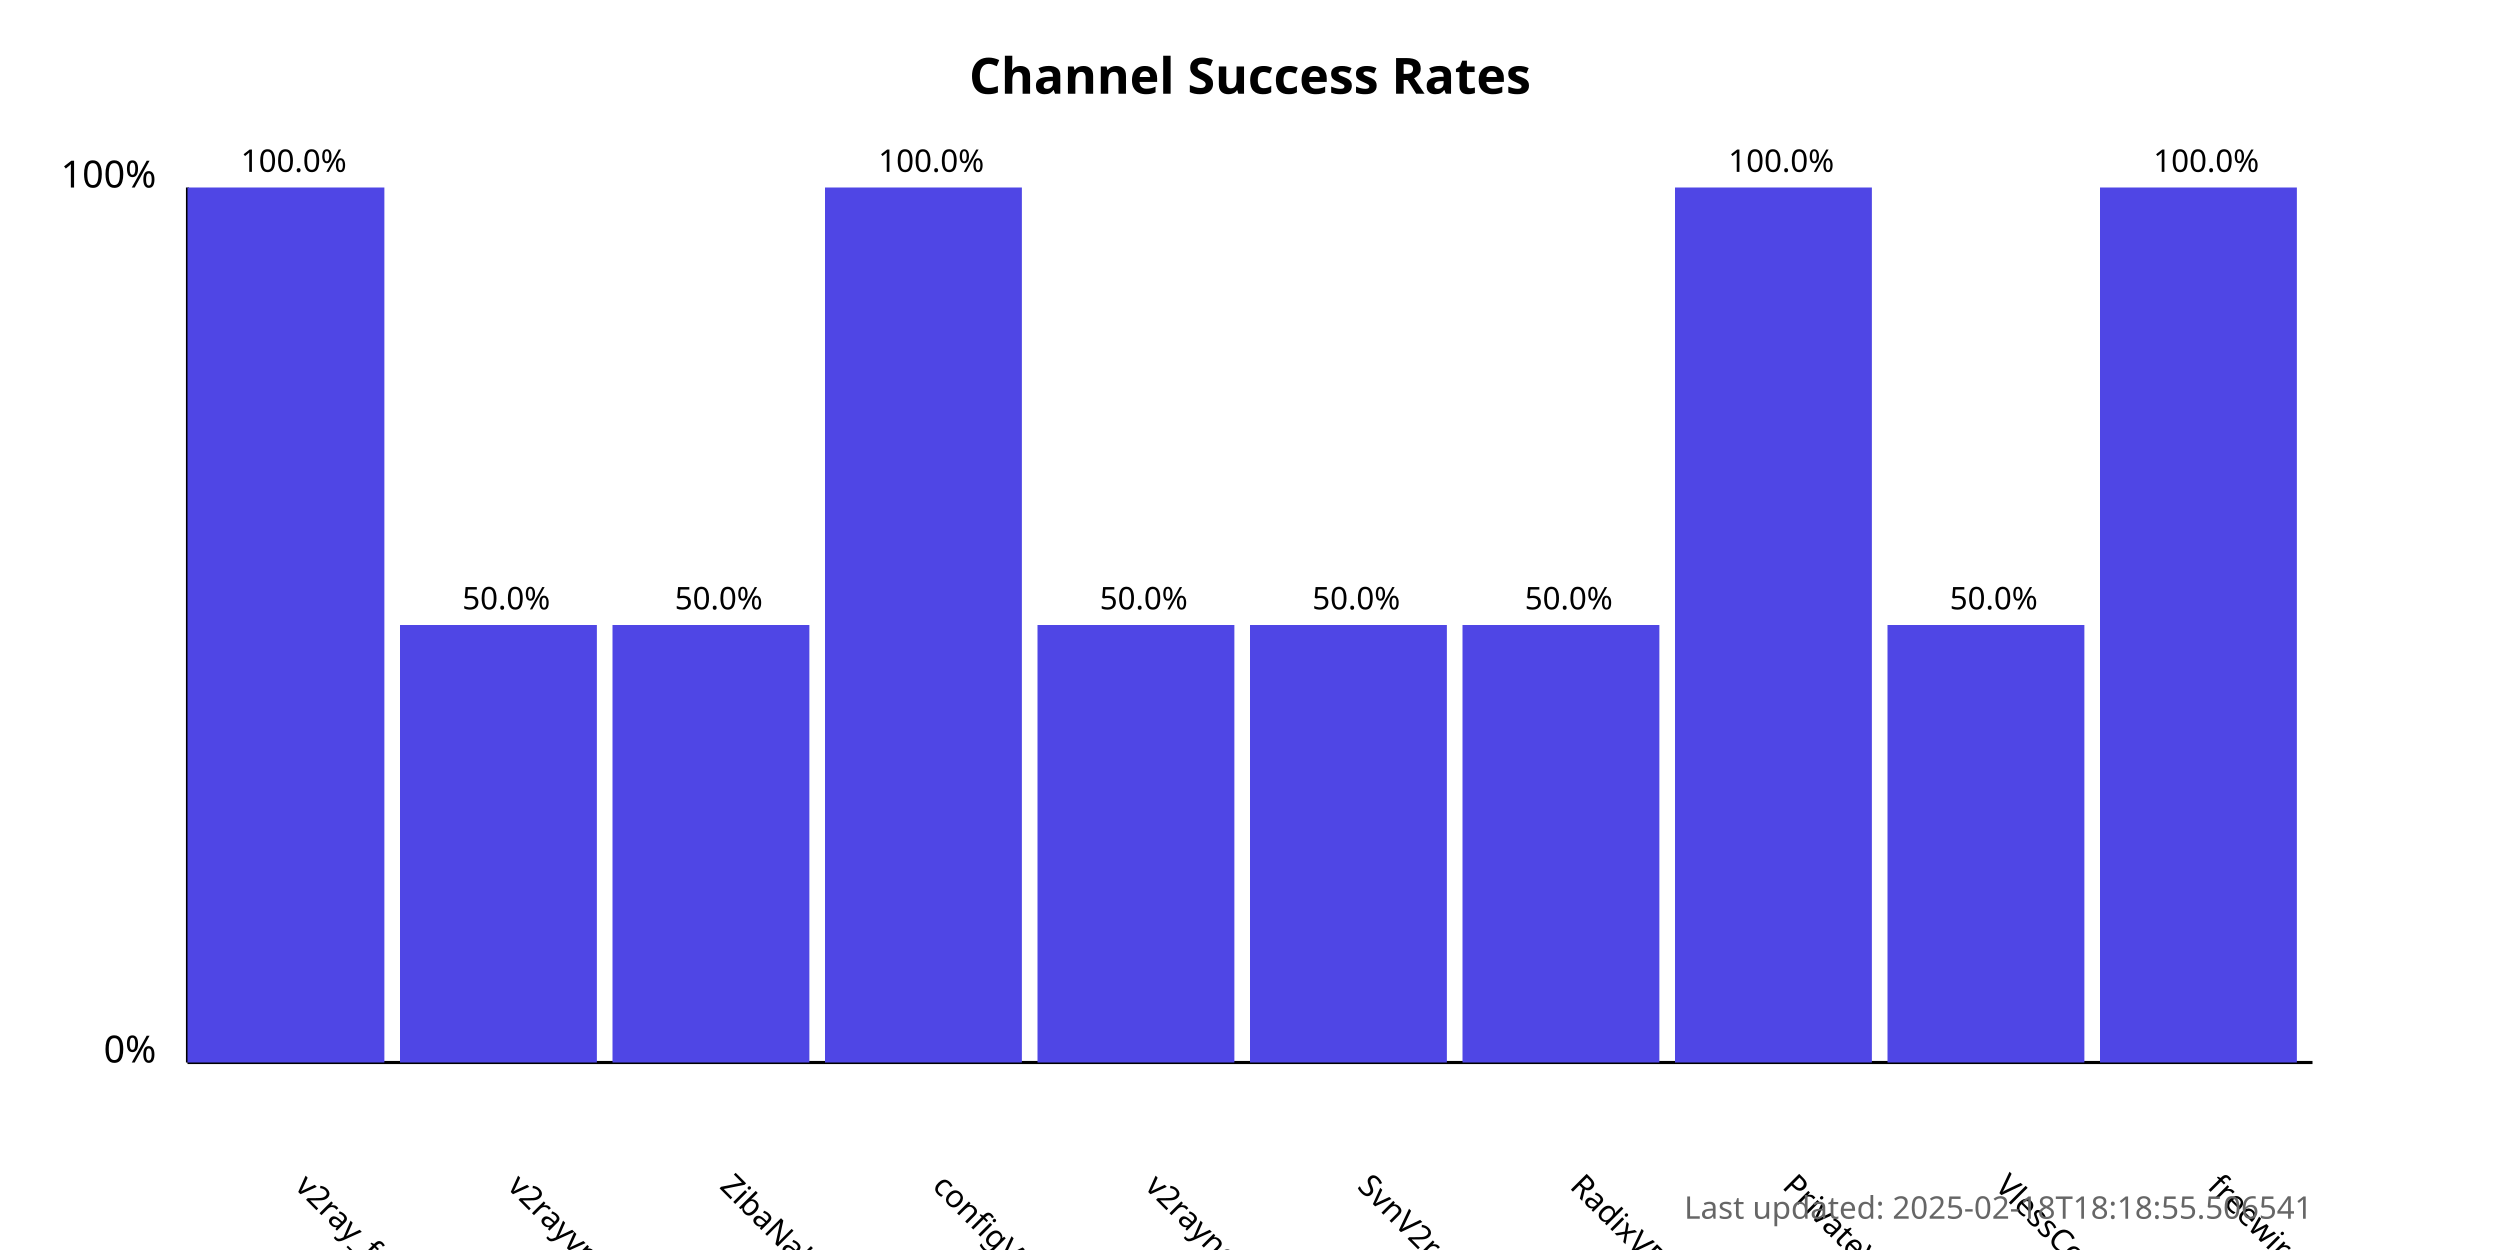
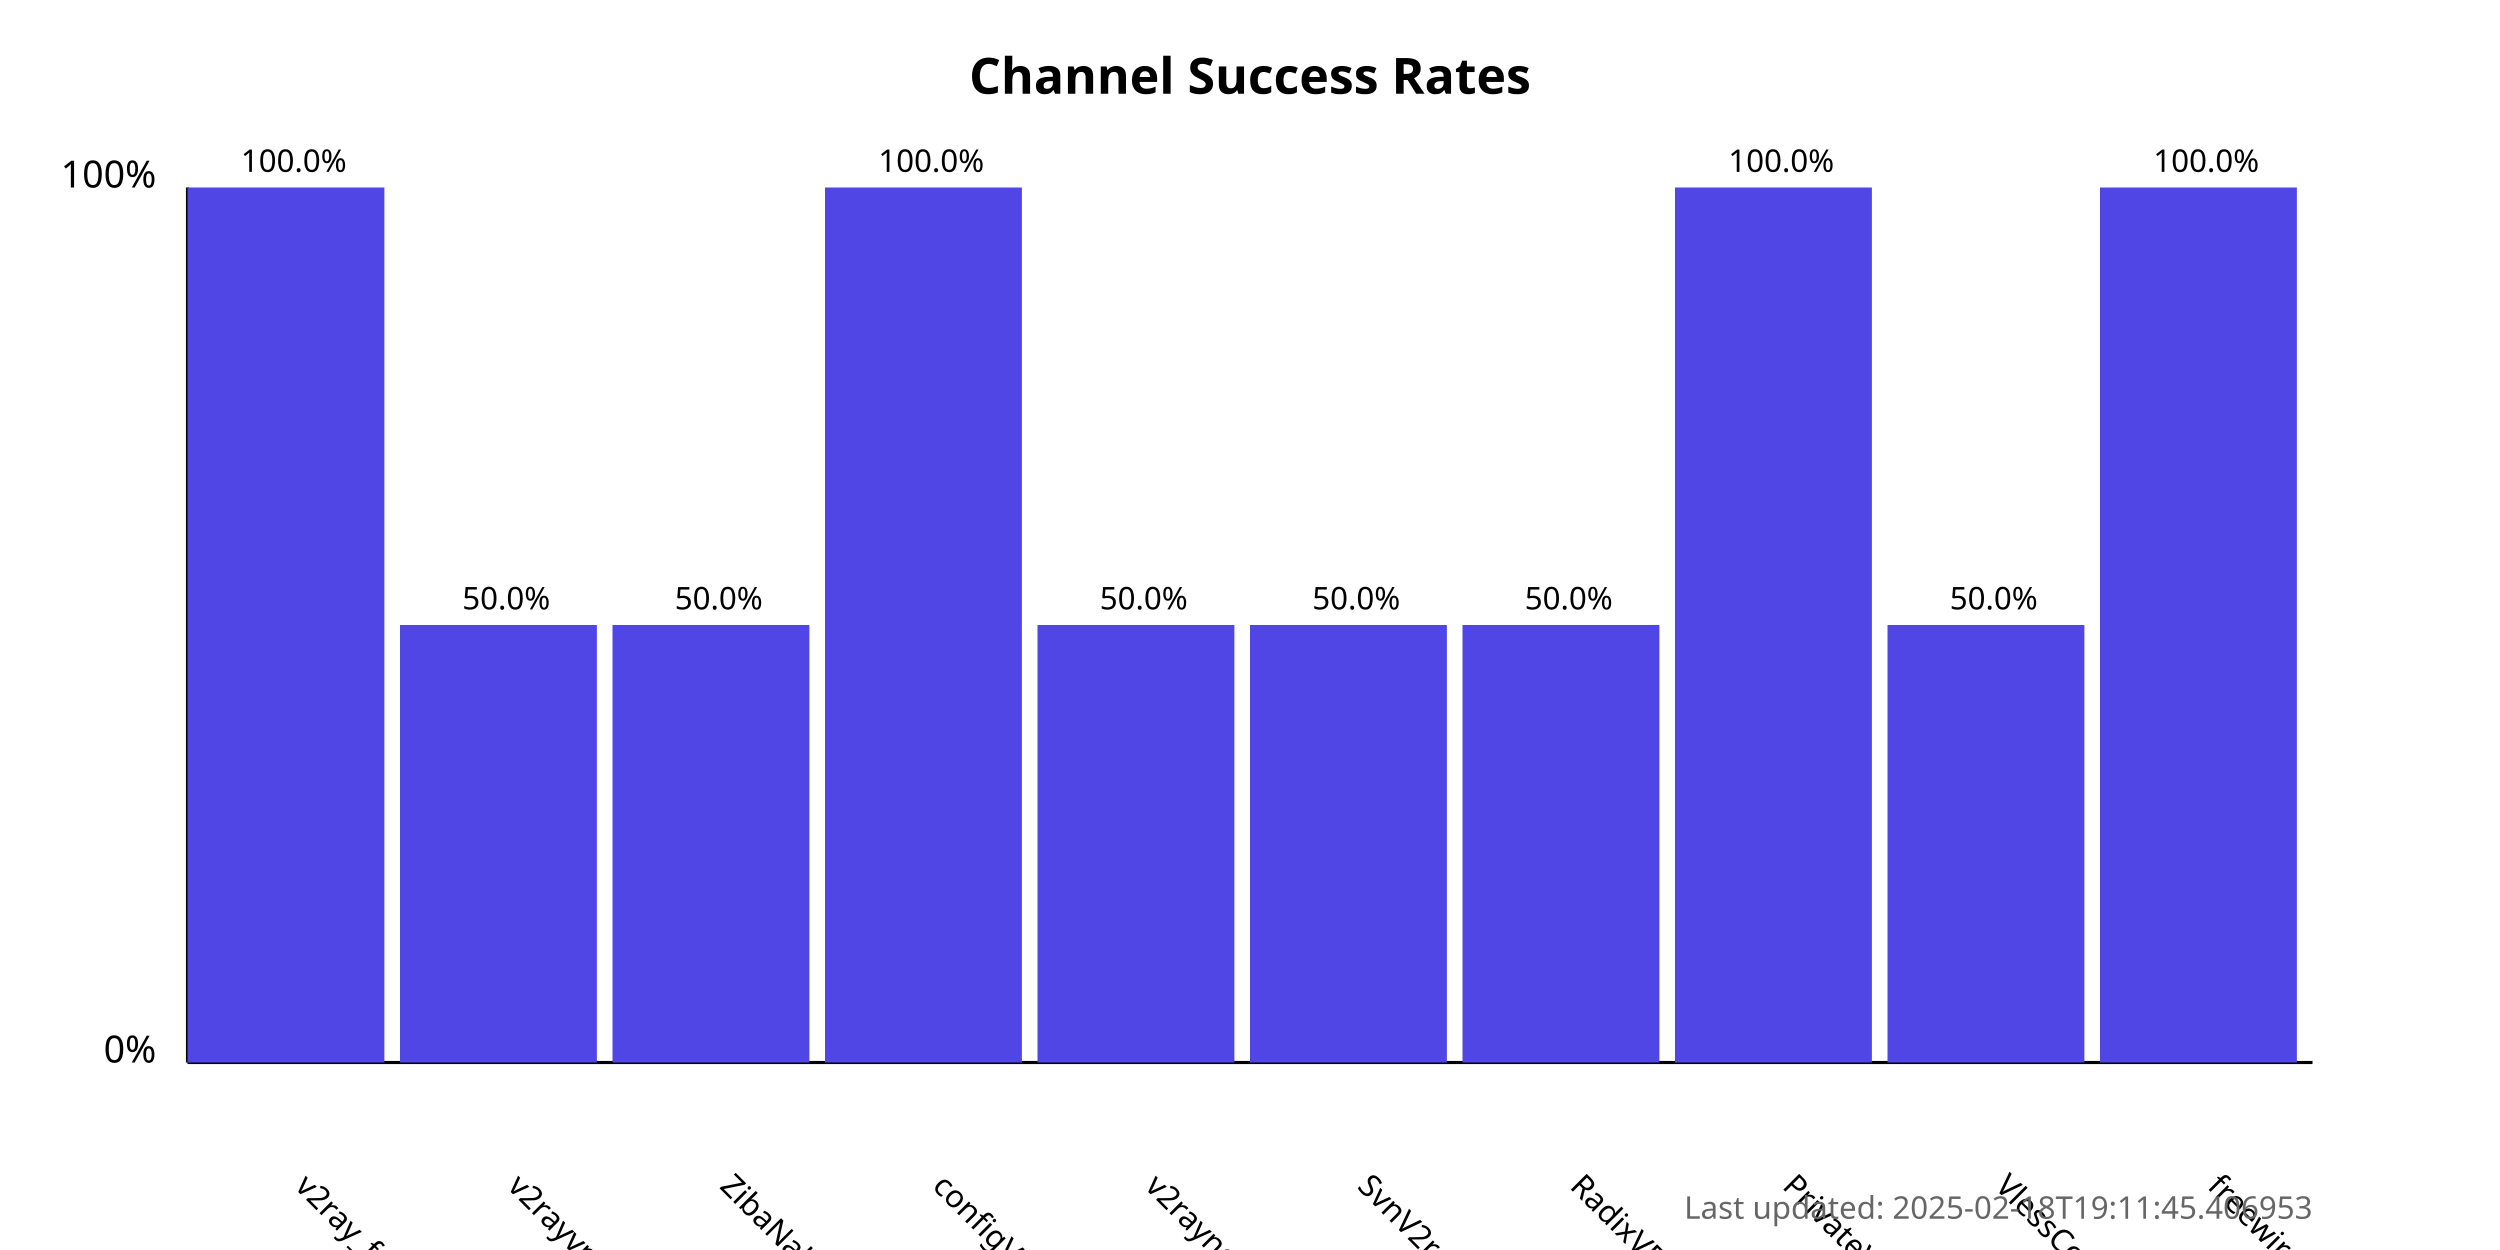
<svg xmlns="http://www.w3.org/2000/svg" width="800" height="400">
  <style>
            .chart-title { font: bold 16px sans-serif; }
            .axis-label { font: 12px sans-serif; }
            .tick-label { font: 10px sans-serif; }
            .bar { fill: #4f46e5; }
            .bar:hover { fill: #6366f1; }
            .timestamp { font: 10px sans-serif; fill: #666; }
        </style>
  <text x="400.0" y="30" text-anchor="middle" class="chart-title">
            Channel Success Rates
        </text>
  <line x1="60" y1="340" x2="60" y2="60" stroke="black" stroke-width="1" />
  <line x1="60" y1="340" x2="740" y2="340" stroke="black" stroke-width="1" />
  <text x="50" y="340" text-anchor="end" class="axis-label">0%</text>
  <text x="50" y="60" text-anchor="end" class="axis-label">100%</text>
  <g>
    <rect x="60" y="60.0" width="63.0" height="280.0" class="bar" />
    <text x="94.0" y="380" transform="rotate(45, 94.0, 380)" text-anchor="start" class="tick-label">
                v2ray_free_conf
            </text>
    <text x="94.0" y="55.0" text-anchor="middle" class="tick-label">
                100.0%
            </text>
  </g>
  <g>
    <rect x="128.0" y="200.0" width="63.0" height="140.0" class="bar" />
    <text x="162.0" y="380" transform="rotate(45, 162.0, 380)" text-anchor="start" class="tick-label">
                v2rayvpno
            </text>
    <text x="162.0" y="195.0" text-anchor="middle" class="tick-label">
                50.0%
            </text>
  </g>
  <g>
    <rect x="196.0" y="200.0" width="63.0" height="140.0" class="bar" />
    <text x="230.0" y="380" transform="rotate(45, 230.0, 380)" text-anchor="start" class="tick-label">
                ZibaNabz
            </text>
    <text x="230.0" y="195.0" text-anchor="middle" class="tick-label">
                50.0%
            </text>
  </g>
  <g>
    <rect x="264.0" y="60.0" width="63.0" height="280.0" class="bar" />
    <text x="298.0" y="380" transform="rotate(45, 298.0, 380)" text-anchor="start" class="tick-label">
                configV2rayForFree
            </text>
    <text x="298.0" y="55.0" text-anchor="middle" class="tick-label">
                100.0%
            </text>
  </g>
  <g>
    <rect x="332.0" y="200.0" width="63.0" height="140.0" class="bar" />
    <text x="366.0" y="380" transform="rotate(45, 366.0, 380)" text-anchor="start" class="tick-label">
                v2rayngvpn
            </text>
    <text x="366.0" y="195.0" text-anchor="middle" class="tick-label">
                50.0%
            </text>
  </g>
  <g>
    <rect x="400.0" y="200.0" width="63.0" height="140.0" class="bar" />
    <text x="434.0" y="380" transform="rotate(45, 434.0, 380)" text-anchor="start" class="tick-label">
                SvnV2ray
            </text>
    <text x="434.0" y="195.0" text-anchor="middle" class="tick-label">
                50.0%
            </text>
  </g>
  <g>
    <rect x="468.0" y="200.0" width="63.0" height="140.0" class="bar" />
    <text x="502.0" y="380" transform="rotate(45, 502.0, 380)" text-anchor="start" class="tick-label">
                RadixVPN
            </text>
    <text x="502.0" y="195.0" text-anchor="middle" class="tick-label">
                50.0%
            </text>
  </g>
  <g>
    <rect x="536.0" y="60.0" width="63.0" height="280.0" class="bar" />
    <text x="570.0" y="380" transform="rotate(45, 570.0, 380)" text-anchor="start" class="tick-label">
                PrivateVPNs
            </text>
    <text x="570.0" y="55.0" text-anchor="middle" class="tick-label">
                100.0%
            </text>
  </g>
  <g>
    <rect x="604.0" y="200.0" width="63.0" height="140.0" class="bar" />
    <text x="638.0" y="380" transform="rotate(45, 638.0, 380)" text-anchor="start" class="tick-label">
                VlessConfig
            </text>
    <text x="638.0" y="195.0" text-anchor="middle" class="tick-label">
                50.0%
            </text>
  </g>
  <g>
    <rect x="672.0" y="60.0" width="63.0" height="280.0" class="bar" />
    <text x="706.0" y="380" transform="rotate(45, 706.0, 380)" text-anchor="start" class="tick-label">
                freewireguard
            </text>
    <text x="706.0" y="55.0" text-anchor="middle" class="tick-label">
                100.0%
            </text>
  </g>
  <text x="740" y="390" text-anchor="end" class="timestamp">
-             Last updated: 2025-02-18T18:18:55.506541
+             Last updated: 2025-02-18T19:11:45.406953
        </text>
</svg>
